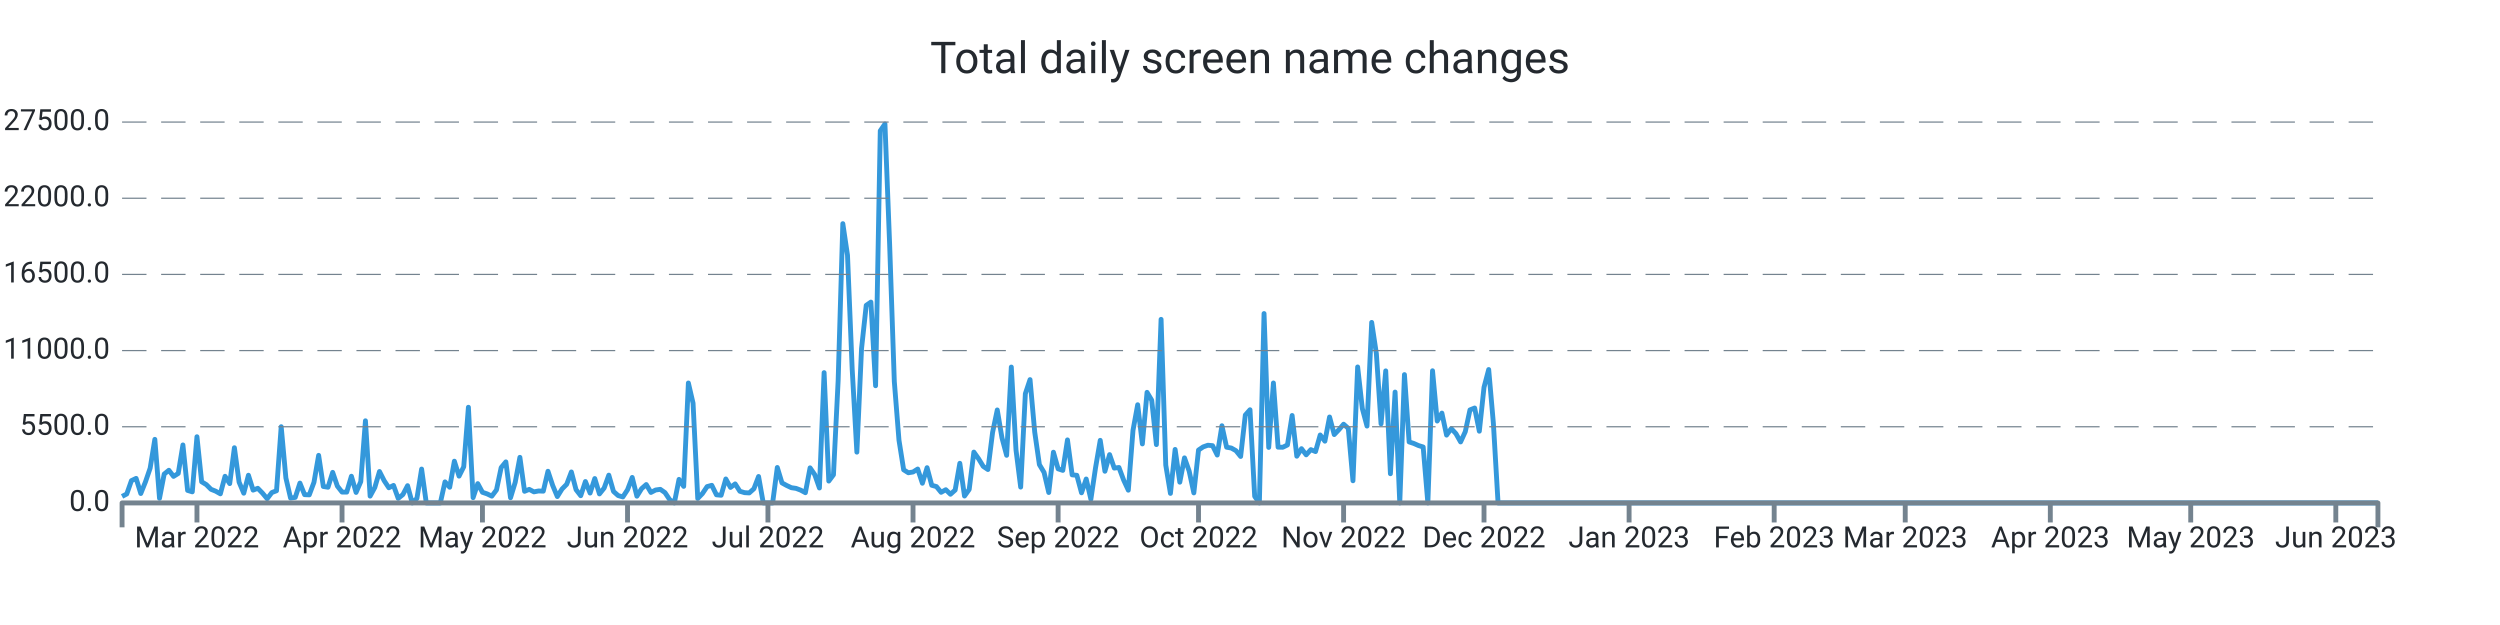
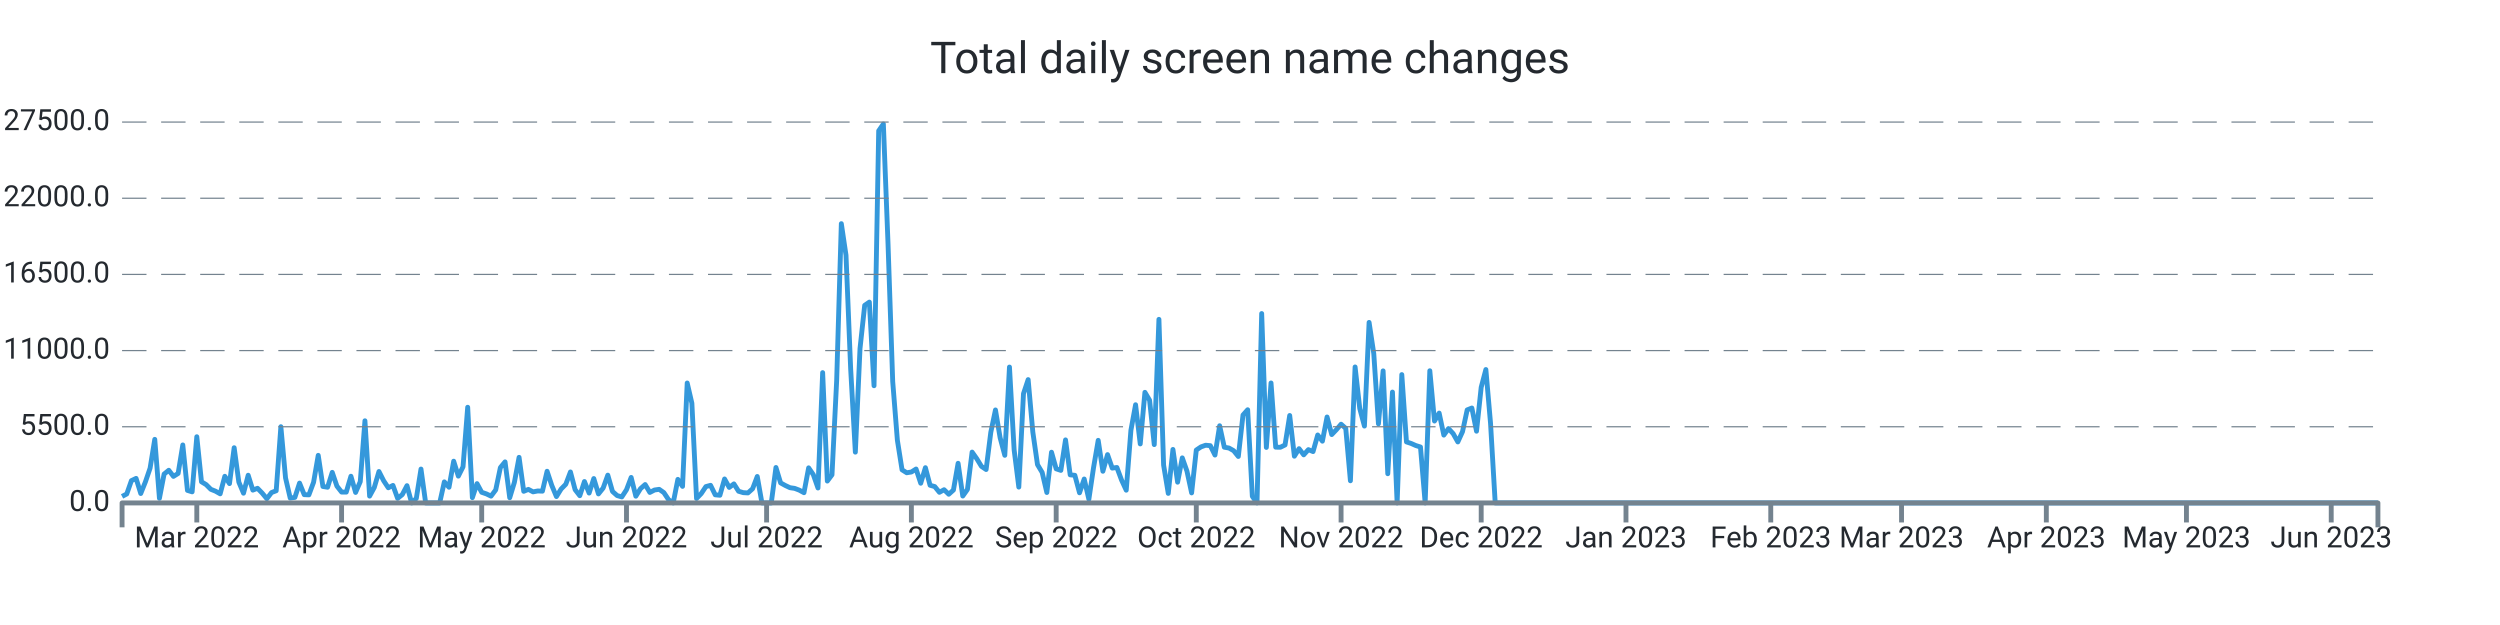
<svg xmlns="http://www.w3.org/2000/svg" width="1024.0" height="256.0" viewBox="0 0 1024.0 256.0" preserveAspectRatio="xMidYMid meet">
-   <path stroke="#3498db" stroke-linejoin="round" d="M 50.0 203.339 L 50 203.339L 51.917 202.33L 53.834 196.867L 55.751 195.948L 57.668 202.143L 59.585 197.355L 61.502 191.761L 63.419 179.962L 65.336 204.094L 67.253 194.172L 69.17 192.618L 71.087 195.125L 73.004 193.928L 74.921 182.248L 76.838 200.866L 78.755 201.456L 80.672 178.89L 82.589 197.338L 84.506 198.501L 86.423 200.418L 88.34 201.184L 90.257 202.267L 92.174 195.091L 94.091 198.081L 96.008 183.389L 97.925 197.474L 99.842 202.018L 101.759 194.66L 103.676 200.753L 105.593 200.004L 107.51 201.972L 109.427 204.275L 111.344 201.745L 113.261 201.014L 115.178 174.783L 117.095 195.761L 119.012 204.003L 120.929 203.731L 122.846 197.877L 124.763 202.608L 126.68 202.693L 128.598 197.559L 130.515 186.514L 132.432 199.266L 134.349 199.573L 136.266 193.48L 138.183 199.108L 140.1 201.547L 142.017 201.57L 143.934 195.069L 145.851 201.7L 147.768 197.287L 149.685 172.355L 151.602 203.209L 153.519 199.675L 155.436 193.129L 157.353 196.89L 159.27 199.788L 161.187 198.83L 163.104 204.134L 165.021 202.579L 166.938 198.926L 168.855 206L 170.772 204.128L 172.689 192.125L 174.606 206L 176.523 206L 178.44 206L 180.357 206L 182.274 197.372L 184.191 199.578L 186.108 188.902L 188.025 195.029L 189.942 191.206L 191.859 166.813L 193.776 203.839L 195.693 198.092L 197.61 201.643L 199.527 202.296L 201.444 203.22L 203.361 200.668L 205.278 191.512L 207.195 189.186L 209.112 203.867L 211.029 197.565L 212.946 187.325L 214.863 201.235L 216.78 200.446L 218.697 201.462L 220.614 201.099L 222.531 201.178L 224.448 193.026L 226.365 198.807L 228.282 203.391L 230.199 200.305L 232.116 198.359L 234.033 193.31L 235.95 200.566L 237.867 203.039L 239.784 197.23L 241.701 201.955L 243.618 196.016L 245.535 202.307L 247.452 199.913L 249.369 194.621L 251.286 201.292L 253.203 202.988L 255.12 203.544L 257.037 200.605L 258.954 195.562L 260.871 203.243L 262.788 200.157L 264.705 198.467L 266.622 201.7L 268.539 200.707L 270.456 200.429L 272.373 201.768L 274.29 204.644L 276.207 206L 278.124 196.356L 280.041 199.215L 281.959 156.874L 283.876 165.151L 285.793 204.173L 287.71 202.177L 289.627 199.312L 291.544 198.784L 293.461 202.676L 295.378 202.857L 297.295 196.186L 299.212 199.647L 301.129 198.206L 303.046 201.218L 304.963 201.791L 306.88 201.904L 308.797 200.197L 310.714 195.171L 312.631 206L 314.548 206L 316.465 206L 318.382 191.483L 320.299 197.797L 322.216 198.852L 324.133 199.76L 326.05 200.038L 327.967 200.764L 329.884 201.808L 331.801 191.631L 333.718 194.411L 335.635 199.885L 337.552 152.631L 339.469 197.048L 341.386 194.473L 343.303 155.904L 345.22 91.609L 347.137 104.538L 349.054 151.179L 350.971 185.198L 352.888 142.766L 354.805 125.067L 356.722 123.745L 358.639 157.997L 360.556 53.568L 362.473 50.789L 364.39 100.022L 366.307 156.245L 368.224 180.32L 370.141 192.437L 372.058 193.639L 373.975 193.333L 375.892 192.113L 377.809 197.933L 379.726 191.563L 381.643 198.767L 383.56 199.301L 385.477 201.649L 387.394 200.588L 389.311 202.438L 391.228 200.73L 393.145 189.77L 395.062 203.175L 396.979 200.486L 398.896 185.181L 400.813 187.887L 402.73 191.018L 404.647 192.317L 406.564 177.097L 408.481 167.913L 410.398 179.31L 412.315 186.497L 414.232 150.345L 416.149 184.273L 418.066 199.51L 419.983 161.248L 421.9 155.49L 423.817 176.961L 425.734 190.309L 427.651 193.509L 429.568 201.728L 431.485 185.226L 433.402 192.034L 435.32 192.669L 437.237 180.183L 439.154 194.501L 441.071 194.683L 442.988 201.853L 444.905 196.203L 446.822 204.491L 448.739 191.557L 450.656 180.365L 452.573 193.026L 454.49 186.208L 456.407 191.727L 458.324 191.483L 460.241 196.634L 462.158 200.781L 464.075 176.269L 465.992 165.78L 467.909 181.829L 469.826 160.698L 471.743 163.931L 473.66 182.106L 475.577 130.808L 477.494 190.496L 479.411 202.091L 481.328 184.092L 483.245 197.502L 485.162 187.541L 487.079 192.953L 488.996 201.887L 490.913 184.336L 492.83 183.048L 494.747 182.367L 496.664 182.543L 498.581 186.389L 500.498 174.386L 502.415 183.179L 504.332 183.513L 506.249 184.602L 508.166 186.968L 510.083 170.001L 512 167.834L 513.917 203.322L 515.834 206L 517.751 128.431L 519.668 183.264L 521.585 156.869L 523.502 183.156L 525.419 183.201L 527.336 182.26L 529.253 170.188L 531.17 186.866L 533.087 183.774L 535.004 186.299L 536.921 184.171L 538.838 184.966L 540.755 178.17L 542.672 180.705L 544.589 170.801L 546.506 177.994L 548.423 175.991L 550.34 173.756L 552.257 175.458L 554.174 196.918L 556.091 150.305L 558.008 167.34L 559.925 174.522L 561.842 132.056L 563.759 144.831L 565.676 173.609L 567.593 151.911L 569.51 194.036L 571.427 160.595L 573.344 206L 575.261 153.437L 577.178 181.012L 579.095 181.641L 581.012 182.492L 582.929 183.088L 584.846 206L 586.763 151.865L 588.68 172.457L 590.598 169.207L 592.515 178.221L 594.432 175.543L 596.349 177.614L 598.266 181.017L 600.183 176.808L 602.1 167.896L 604.017 167.125L 605.934 176.621L 607.851 158.633L 609.768 151.36L 611.685 173.353L 613.602 206L 615.519 206L 617.436 206L 619.353 206L 621.27 206L 623.187 206L 625.104 206L 627.021 206L 628.938 206L 630.855 206L 632.772 206L 634.689 206L 636.606 206L 638.523 206L 640.44 206L 642.357 206L 644.274 206L 646.191 206L 648.108 206L 650.025 206L 651.942 206L 653.859 206L 655.776 206L 657.693 206L 659.61 206L 661.527 206L 663.444 206L 665.361 206L 667.278 206L 669.195 206L 671.112 206L 673.029 206L 674.946 206L 676.863 206L 678.78 206L 680.697 206L 682.614 206L 684.531 206L 686.448 206L 688.365 206L 690.282 206L 692.199 206L 694.116 206L 696.033 206L 697.95 206L 699.867 206L 701.784 206L 703.701 206L 705.618 206L 707.535 206L 709.452 206L 711.369 206L 713.286 206L 715.203 206L 717.12 206L 719.037 206L 720.954 206L 722.871 206L 724.788 206L 726.705 206L 728.622 206L 730.539 206L 732.456 206L 734.373 206L 736.29 206L 738.207 206L 740.124 206L 742.041 206L 743.959 206L 745.876 206L 747.793 206L 749.71 206L 751.627 206L 753.544 206L 755.461 206L 757.378 206L 759.295 206L 761.212 206L 763.129 206L 765.046 206L 766.963 206L 768.88 206L 770.797 206L 772.714 206L 774.631 206L 776.548 206L 778.465 206L 780.382 206L 782.299 206L 784.216 206L 786.133 206L 788.05 206L 789.967 206L 791.884 206L 793.801 206L 795.718 206L 797.635 206L 799.552 206L 801.469 206L 803.386 206L 805.303 206L 807.22 206L 809.137 206L 811.054 206L 812.971 206L 814.888 206L 816.805 206L 818.722 206L 820.639 206L 822.556 206L 824.473 206L 826.39 206L 828.307 206L 830.224 206L 832.141 206L 834.058 206L 835.975 206L 837.892 206L 839.809 206L 841.726 206L 843.643 206L 845.56 206L 847.477 206L 849.394 206L 851.311 206L 853.228 206L 855.145 206L 857.062 206L 858.979 206L 860.896 206L 862.813 206L 864.73 206L 866.647 206L 868.564 206L 870.481 206L 872.398 206L 874.315 206L 876.232 206L 878.149 206L 880.066 206L 881.983 206L 883.9 206L 885.817 206L 887.734 206L 889.651 206L 891.568 206L 893.485 206L 895.402 206L 897.32 206L 899.237 206L 901.154 206L 903.071 206L 904.988 206L 906.905 206L 908.822 206L 910.739 206L 912.656 206L 914.573 206L 916.49 206L 918.407 206L 920.324 206L 922.241 206L 924.158 206L 926.075 206L 927.992 206L 929.909 206L 931.826 206L 933.743 206L 935.66 206L 937.577 206L 939.494 206L 941.411 206L 943.328 206L 945.245 206L 947.162 206L 949.079 206L 950.996 206L 952.913 206L 954.83 206L 956.747 206L 958.664 206L 960.581 206L 962.498 206L 964.415 206L 966.332 206L 968.249 206L 970.166 206L 972.083 206L 974 206" stroke-width="2.0" fill="none" />
+   <path stroke="#3498db" stroke-linejoin="round" d="M 50.0 203.339 L 50 203.339L 51.913 202.33L 53.826 196.867L 55.739 195.948L 57.652 202.143L 59.565 197.355L 61.478 191.761L 63.391 179.962L 65.304 204.094L 67.217 194.172L 69.13 192.618L 71.043 195.125L 72.957 193.928L 74.87 182.248L 76.783 200.866L 78.696 201.456L 80.609 178.89L 82.522 197.338L 84.435 198.501L 86.348 200.418L 88.261 201.184L 90.174 202.267L 92.087 195.091L 94 198.081L 95.913 183.389L 97.826 197.474L 99.739 202.018L 101.652 194.66L 103.565 200.753L 105.478 200.004L 107.391 201.972L 109.304 204.275L 111.217 201.745L 113.13 201.014L 115.043 174.783L 116.957 195.761L 118.87 204.003L 120.783 203.731L 122.696 197.877L 124.609 202.608L 126.522 202.693L 128.435 197.559L 130.348 186.514L 132.261 199.266L 134.174 199.573L 136.087 193.48L 138 199.108L 139.913 201.547L 141.826 201.57L 143.739 195.069L 145.652 201.7L 147.565 197.287L 149.478 172.355L 151.391 203.209L 153.304 199.675L 155.217 193.129L 157.13 196.89L 159.043 199.788L 160.957 198.83L 162.87 204.134L 164.783 202.579L 166.696 198.926L 168.609 206L 170.522 204.128L 172.435 192.125L 174.348 206L 176.261 206L 178.174 206L 180.087 206L 182 197.372L 183.913 199.578L 185.826 188.902L 187.739 195.029L 189.652 191.206L 191.565 166.813L 193.478 203.839L 195.391 198.092L 197.304 201.643L 199.217 202.296L 201.13 203.22L 203.043 200.668L 204.957 191.512L 206.87 189.186L 208.783 203.867L 210.696 197.565L 212.609 187.325L 214.522 201.235L 216.435 200.446L 218.348 201.462L 220.261 201.099L 222.174 201.178L 224.087 193.026L 226 198.807L 227.913 203.391L 229.826 200.305L 231.739 198.359L 233.652 193.31L 235.565 200.566L 237.478 203.039L 239.391 197.23L 241.304 201.955L 243.217 196.016L 245.13 202.307L 247.043 199.913L 248.957 194.621L 250.87 201.292L 252.783 202.988L 254.696 203.544L 256.609 200.605L 258.522 195.562L 260.435 203.243L 262.348 200.157L 264.261 198.467L 266.174 201.7L 268.087 200.707L 270 200.429L 271.913 201.768L 273.826 204.644L 275.739 206L 277.652 196.356L 279.565 199.215L 281.478 156.874L 283.391 165.151L 285.304 204.173L 287.217 202.177L 289.13 199.312L 291.043 198.784L 292.957 202.676L 294.87 202.857L 296.783 196.186L 298.696 199.647L 300.609 198.206L 302.522 201.218L 304.435 201.791L 306.348 201.904L 308.261 200.197L 310.174 195.171L 312.087 206L 314 206L 315.913 206L 317.826 191.483L 319.739 197.797L 321.652 198.852L 323.565 199.76L 325.478 200.038L 327.391 200.764L 329.304 201.808L 331.217 191.631L 333.13 194.411L 335.043 199.885L 336.957 152.631L 338.87 197.048L 340.783 194.473L 342.696 155.904L 344.609 91.609L 346.522 104.538L 348.435 151.179L 350.348 185.198L 352.261 142.766L 354.174 125.067L 356.087 123.745L 358 157.997L 359.913 53.568L 361.826 50.789L 363.739 100.022L 365.652 156.245L 367.565 180.32L 369.478 192.437L 371.391 193.639L 373.304 193.333L 375.217 192.113L 377.13 197.933L 379.043 191.563L 380.957 198.767L 382.87 199.301L 384.783 201.649L 386.696 200.588L 388.609 202.438L 390.522 200.73L 392.435 189.77L 394.348 203.175L 396.261 200.486L 398.174 185.181L 400.087 187.887L 402 191.018L 403.913 192.317L 405.826 177.097L 407.739 167.913L 409.652 179.31L 411.565 186.497L 413.478 150.345L 415.391 184.273L 417.304 199.51L 419.217 161.248L 421.13 155.49L 423.043 176.961L 424.957 190.309L 426.87 193.509L 428.783 201.728L 430.696 185.226L 432.609 192.034L 434.522 192.669L 436.435 180.183L 438.348 194.501L 440.261 194.683L 442.174 201.853L 444.087 196.203L 446 204.491L 447.913 191.557L 449.826 180.365L 451.739 193.026L 453.652 186.208L 455.565 191.727L 457.478 191.483L 459.391 196.634L 461.304 200.781L 463.217 176.269L 465.13 165.78L 467.043 181.829L 468.957 160.698L 470.87 163.931L 472.783 182.106L 474.696 130.808L 476.609 190.496L 478.522 202.091L 480.435 184.092L 482.348 197.502L 484.261 187.541L 486.174 192.953L 488.087 201.887L 490 184.336L 491.913 183.048L 493.826 182.367L 495.739 182.543L 497.652 186.389L 499.565 174.386L 501.478 183.179L 503.391 183.513L 505.304 184.602L 507.217 186.968L 509.13 170.001L 511.043 167.834L 512.957 203.322L 514.87 206L 516.783 128.431L 518.696 183.264L 520.609 156.869L 522.522 183.156L 524.435 183.201L 526.348 182.26L 528.261 170.188L 530.174 186.866L 532.087 183.774L 534 186.299L 535.913 184.171L 537.826 184.966L 539.739 178.17L 541.652 180.705L 543.565 170.801L 545.478 177.994L 547.391 175.991L 549.304 173.756L 551.217 175.458L 553.13 196.918L 555.043 150.305L 556.957 167.34L 558.87 174.522L 560.783 132.056L 562.696 144.831L 564.609 173.609L 566.522 151.911L 568.435 194.036L 570.348 160.595L 572.261 206L 574.174 153.437L 576.087 181.012L 578 181.641L 579.913 182.492L 581.826 183.088L 583.739 206L 585.652 151.865L 587.565 172.457L 589.478 169.207L 591.391 178.221L 593.304 175.543L 595.217 177.614L 597.13 181.017L 599.043 176.808L 600.957 167.896L 602.87 167.125L 604.783 176.621L 606.696 158.633L 608.609 151.36L 610.522 173.353L 612.435 206L 614.348 206L 616.261 206L 618.174 206L 620.087 206L 622 206L 623.913 206L 625.826 206L 627.739 206L 629.652 206L 631.565 206L 633.478 206L 635.391 206L 637.304 206L 639.217 206L 641.13 206L 643.043 206L 644.957 206L 646.87 206L 648.783 206L 650.696 206L 652.609 206L 654.522 206L 656.435 206L 658.348 206L 660.261 206L 662.174 206L 664.087 206L 666 206L 667.913 206L 669.826 206L 671.739 206L 673.652 206L 675.565 206L 677.478 206L 679.391 206L 681.304 206L 683.217 206L 685.13 206L 687.043 206L 688.957 206L 690.87 206L 692.783 206L 694.696 206L 696.609 206L 698.522 206L 700.435 206L 702.348 206L 704.261 206L 706.174 206L 708.087 206L 710 206L 711.913 206L 713.826 206L 715.739 206L 717.652 206L 719.565 206L 721.478 206L 723.391 206L 725.304 206L 727.217 206L 729.13 206L 731.043 206L 732.957 206L 734.87 206L 736.783 206L 738.696 206L 740.609 206L 742.522 206L 744.435 206L 746.348 206L 748.261 206L 750.174 206L 752.087 206L 754 206L 755.913 206L 757.826 206L 759.739 206L 761.652 206L 763.565 206L 765.478 206L 767.391 206L 769.304 206L 771.217 206L 773.13 206L 775.043 206L 776.957 206L 778.87 206L 780.783 206L 782.696 206L 784.609 206L 786.522 206L 788.435 206L 790.348 206L 792.261 206L 794.174 206L 796.087 206L 798 206L 799.913 206L 801.826 206L 803.739 206L 805.652 206L 807.565 206L 809.478 206L 811.391 206L 813.304 206L 815.217 206L 817.13 206L 819.043 206L 820.957 206L 822.87 206L 824.783 206L 826.696 206L 828.609 206L 830.522 206L 832.435 206L 834.348 206L 836.261 206L 838.174 206L 840.087 206L 842 206L 843.913 206L 845.826 206L 847.739 206L 849.652 206L 851.565 206L 853.478 206L 855.391 206L 857.304 206L 859.217 206L 861.13 206L 863.043 206L 864.957 206L 866.87 206L 868.783 206L 870.696 206L 872.609 206L 874.522 206L 876.435 206L 878.348 206L 880.261 206L 882.174 206L 884.087 206L 886 206L 887.913 206L 889.826 206L 891.739 206L 893.652 206L 895.565 206L 897.478 206L 899.391 206L 901.304 206L 903.217 206L 905.13 206L 907.043 206L 908.957 206L 910.87 206L 912.783 206L 914.696 206L 916.609 206L 918.522 206L 920.435 206L 922.348 206L 924.261 206L 926.174 206L 928.087 206L 930 206L 931.913 206L 933.826 206L 935.739 206L 937.652 206L 939.565 206L 941.478 206L 943.391 206L 945.304 206L 947.217 206L 949.13 206L 951.043 206L 952.957 206L 954.87 206L 956.783 206L 958.696 206L 960.609 206L 962.522 206L 964.435 206L 966.348 206L 968.261 206L 970.174 206L 972.087 206L 974 206" stroke-width="2.0" fill="none" />
  <text x="45.0" font-family="-apple-system, system-ui, BlinkMacSystemFont, Roboto" y="50.0" dominant-baseline="middle" text-anchor="end" font-size="12" fill="#24292f">27500.0</text>
  <path stroke="#74838f" stroke-dasharray="10 6" stroke-width="0.5" d="M 50.0 50.0 L 974.0 50.0" />
  <text x="45.0" font-family="-apple-system, system-ui, BlinkMacSystemFont, Roboto" y="81.2" dominant-baseline="middle" text-anchor="end" font-size="12" fill="#24292f">22000.0</text>
  <path stroke="#74838f" stroke-dasharray="10 6" stroke-width="0.5" d="M 50.0 81.2 L 974.0 81.2" />
  <text x="45.0" font-family="-apple-system, system-ui, BlinkMacSystemFont, Roboto" y="112.4" dominant-baseline="middle" text-anchor="end" font-size="12" fill="#24292f">16500.0</text>
  <path stroke="#74838f" stroke-dasharray="10 6" stroke-width="0.5" d="M 50.0 112.4 L 974.0 112.4" />
  <text x="45.0" font-family="-apple-system, system-ui, BlinkMacSystemFont, Roboto" y="143.6" dominant-baseline="middle" text-anchor="end" font-size="12" fill="#24292f">11000.0</text>
  <path stroke="#74838f" stroke-dasharray="10 6" stroke-width="0.5" d="M 50.0 143.6 L 974.0 143.6" />
  <text x="45.0" font-family="-apple-system, system-ui, BlinkMacSystemFont, Roboto" y="174.8" dominant-baseline="middle" text-anchor="end" font-size="12" fill="#24292f">5500.0</text>
  <path stroke="#74838f" stroke-dasharray="10 6" stroke-width="0.5" d="M 50.0 174.8 L 974.0 174.8" />
  <text x="45.0" font-family="-apple-system, system-ui, BlinkMacSystemFont, Roboto" y="206.0" dominant-baseline="middle" text-anchor="end" font-size="12" fill="#24292f">0.0</text>
-   <path stroke="#74838f" stroke-width="2.0" d="M 80.672 206.0 L 80.672 214.0" />
-   <text x="80.672" font-family="-apple-system, system-ui, BlinkMacSystemFont, Roboto" y="216.0" dominant-baseline="hanging" text-anchor="middle" font-size="12" fill="#24292f">Mar 2022</text>
-   <path stroke="#74838f" stroke-width="2.0" d="M 140.1 206.0 L 140.1 214.0" />
-   <text x="140.1" font-family="-apple-system, system-ui, BlinkMacSystemFont, Roboto" y="216.0" dominant-baseline="hanging" text-anchor="middle" font-size="12" fill="#24292f">Apr 2022</text>
-   <path stroke="#74838f" stroke-width="2.0" d="M 197.61 206.0 L 197.61 214.0" />
-   <text x="197.61" font-family="-apple-system, system-ui, BlinkMacSystemFont, Roboto" y="216.0" dominant-baseline="hanging" text-anchor="middle" font-size="12" fill="#24292f">May 2022</text>
-   <path stroke="#74838f" stroke-width="2.0" d="M 257.037 206.0 L 257.037 214.0" />
-   <text x="257.037" font-family="-apple-system, system-ui, BlinkMacSystemFont, Roboto" y="216.0" dominant-baseline="hanging" text-anchor="middle" font-size="12" fill="#24292f">Jun 2022</text>
-   <path stroke="#74838f" stroke-width="2.0" d="M 314.548 206.0 L 314.548 214.0" />
-   <text x="314.548" font-family="-apple-system, system-ui, BlinkMacSystemFont, Roboto" y="216.0" dominant-baseline="hanging" text-anchor="middle" font-size="12" fill="#24292f">Jul 2022</text>
-   <path stroke="#74838f" stroke-width="2.0" d="M 373.975 206.0 L 373.975 214.0" />
-   <text x="373.975" font-family="-apple-system, system-ui, BlinkMacSystemFont, Roboto" y="216.0" dominant-baseline="hanging" text-anchor="middle" font-size="12" fill="#24292f">Aug 2022</text>
-   <path stroke="#74838f" stroke-width="2.0" d="M 433.402 206.0 L 433.402 214.0" />
-   <text x="433.402" font-family="-apple-system, system-ui, BlinkMacSystemFont, Roboto" y="216.0" dominant-baseline="hanging" text-anchor="middle" font-size="12" fill="#24292f">Sep 2022</text>
-   <path stroke="#74838f" stroke-width="2.0" d="M 490.913 206.0 L 490.913 214.0" />
-   <text x="490.913" font-family="-apple-system, system-ui, BlinkMacSystemFont, Roboto" y="216.0" dominant-baseline="hanging" text-anchor="middle" font-size="12" fill="#24292f">Oct 2022</text>
-   <path stroke="#74838f" stroke-width="2.0" d="M 550.34 206.0 L 550.34 214.0" />
-   <text x="550.34" font-family="-apple-system, system-ui, BlinkMacSystemFont, Roboto" y="216.0" dominant-baseline="hanging" text-anchor="middle" font-size="12" fill="#24292f">Nov 2022</text>
-   <path stroke="#74838f" stroke-width="2.0" d="M 607.851 206.0 L 607.851 214.0" />
-   <text x="607.851" font-family="-apple-system, system-ui, BlinkMacSystemFont, Roboto" y="216.0" dominant-baseline="hanging" text-anchor="middle" font-size="12" fill="#24292f">Dec 2022</text>
-   <path stroke="#74838f" stroke-width="2.0" d="M 667.278 206.0 L 667.278 214.0" />
-   <text x="667.278" font-family="-apple-system, system-ui, BlinkMacSystemFont, Roboto" y="216.0" dominant-baseline="hanging" text-anchor="middle" font-size="12" fill="#24292f">Jan 2023</text>
-   <path stroke="#74838f" stroke-width="2.0" d="M 726.705 206.0 L 726.705 214.0" />
-   <text x="726.705" font-family="-apple-system, system-ui, BlinkMacSystemFont, Roboto" y="216.0" dominant-baseline="hanging" text-anchor="middle" font-size="12" fill="#24292f">Feb 2023</text>
-   <path stroke="#74838f" stroke-width="2.0" d="M 780.382 206.0 L 780.382 214.0" />
-   <text x="780.382" font-family="-apple-system, system-ui, BlinkMacSystemFont, Roboto" y="216.0" dominant-baseline="hanging" text-anchor="middle" font-size="12" fill="#24292f">Mar 2023</text>
-   <path stroke="#74838f" stroke-width="2.0" d="M 839.809 206.0 L 839.809 214.0" />
-   <text x="839.809" font-family="-apple-system, system-ui, BlinkMacSystemFont, Roboto" y="216.0" dominant-baseline="hanging" text-anchor="middle" font-size="12" fill="#24292f">Apr 2023</text>
-   <path stroke="#74838f" stroke-width="2.0" d="M 897.32 206.0 L 897.32 214.0" />
-   <text x="897.32" font-family="-apple-system, system-ui, BlinkMacSystemFont, Roboto" y="216.0" dominant-baseline="hanging" text-anchor="middle" font-size="12" fill="#24292f">May 2023</text>
-   <path stroke="#74838f" stroke-width="2.0" d="M 956.747 206.0 L 956.747 214.0" />
-   <text x="956.747" font-family="-apple-system, system-ui, BlinkMacSystemFont, Roboto" y="216.0" dominant-baseline="hanging" text-anchor="middle" font-size="12" fill="#24292f">Jun 2023</text>
+   <path stroke="#74838f" stroke-width="2.0" d="M 80.609 206.0 L 80.609 214.0" />
+   <text x="80.609" font-family="-apple-system, system-ui, BlinkMacSystemFont, Roboto" y="216.0" dominant-baseline="hanging" text-anchor="middle" font-size="12" fill="#24292f">Mar 2022</text>
+   <path stroke="#74838f" stroke-width="2.0" d="M 139.913 206.0 L 139.913 214.0" />
+   <text x="139.913" font-family="-apple-system, system-ui, BlinkMacSystemFont, Roboto" y="216.0" dominant-baseline="hanging" text-anchor="middle" font-size="12" fill="#24292f">Apr 2022</text>
+   <path stroke="#74838f" stroke-width="2.0" d="M 197.304 206.0 L 197.304 214.0" />
+   <text x="197.304" font-family="-apple-system, system-ui, BlinkMacSystemFont, Roboto" y="216.0" dominant-baseline="hanging" text-anchor="middle" font-size="12" fill="#24292f">May 2022</text>
+   <path stroke="#74838f" stroke-width="2.0" d="M 256.609 206.0 L 256.609 214.0" />
+   <text x="256.609" font-family="-apple-system, system-ui, BlinkMacSystemFont, Roboto" y="216.0" dominant-baseline="hanging" text-anchor="middle" font-size="12" fill="#24292f">Jun 2022</text>
+   <path stroke="#74838f" stroke-width="2.0" d="M 314.0 206.0 L 314.0 214.0" />
+   <text x="314.0" font-family="-apple-system, system-ui, BlinkMacSystemFont, Roboto" y="216.0" dominant-baseline="hanging" text-anchor="middle" font-size="12" fill="#24292f">Jul 2022</text>
+   <path stroke="#74838f" stroke-width="2.0" d="M 373.304 206.0 L 373.304 214.0" />
+   <text x="373.304" font-family="-apple-system, system-ui, BlinkMacSystemFont, Roboto" y="216.0" dominant-baseline="hanging" text-anchor="middle" font-size="12" fill="#24292f">Aug 2022</text>
+   <path stroke="#74838f" stroke-width="2.0" d="M 432.609 206.0 L 432.609 214.0" />
+   <text x="432.609" font-family="-apple-system, system-ui, BlinkMacSystemFont, Roboto" y="216.0" dominant-baseline="hanging" text-anchor="middle" font-size="12" fill="#24292f">Sep 2022</text>
+   <path stroke="#74838f" stroke-width="2.0" d="M 490.0 206.0 L 490.0 214.0" />
+   <text x="490.0" font-family="-apple-system, system-ui, BlinkMacSystemFont, Roboto" y="216.0" dominant-baseline="hanging" text-anchor="middle" font-size="12" fill="#24292f">Oct 2022</text>
+   <path stroke="#74838f" stroke-width="2.0" d="M 549.304 206.0 L 549.304 214.0" />
+   <text x="549.304" font-family="-apple-system, system-ui, BlinkMacSystemFont, Roboto" y="216.0" dominant-baseline="hanging" text-anchor="middle" font-size="12" fill="#24292f">Nov 2022</text>
+   <path stroke="#74838f" stroke-width="2.0" d="M 606.696 206.0 L 606.696 214.0" />
+   <text x="606.696" font-family="-apple-system, system-ui, BlinkMacSystemFont, Roboto" y="216.0" dominant-baseline="hanging" text-anchor="middle" font-size="12" fill="#24292f">Dec 2022</text>
+   <path stroke="#74838f" stroke-width="2.0" d="M 666.0 206.0 L 666.0 214.0" />
+   <text x="666.0" font-family="-apple-system, system-ui, BlinkMacSystemFont, Roboto" y="216.0" dominant-baseline="hanging" text-anchor="middle" font-size="12" fill="#24292f">Jan 2023</text>
+   <path stroke="#74838f" stroke-width="2.0" d="M 725.304 206.0 L 725.304 214.0" />
+   <text x="725.304" font-family="-apple-system, system-ui, BlinkMacSystemFont, Roboto" y="216.0" dominant-baseline="hanging" text-anchor="middle" font-size="12" fill="#24292f">Feb 2023</text>
+   <path stroke="#74838f" stroke-width="2.0" d="M 778.87 206.0 L 778.87 214.0" />
+   <text x="778.87" font-family="-apple-system, system-ui, BlinkMacSystemFont, Roboto" y="216.0" dominant-baseline="hanging" text-anchor="middle" font-size="12" fill="#24292f">Mar 2023</text>
+   <path stroke="#74838f" stroke-width="2.0" d="M 838.174 206.0 L 838.174 214.0" />
+   <text x="838.174" font-family="-apple-system, system-ui, BlinkMacSystemFont, Roboto" y="216.0" dominant-baseline="hanging" text-anchor="middle" font-size="12" fill="#24292f">Apr 2023</text>
+   <path stroke="#74838f" stroke-width="2.0" d="M 895.565 206.0 L 895.565 214.0" />
+   <text x="895.565" font-family="-apple-system, system-ui, BlinkMacSystemFont, Roboto" y="216.0" dominant-baseline="hanging" text-anchor="middle" font-size="12" fill="#24292f">May 2023</text>
+   <path stroke="#74838f" stroke-width="2.0" d="M 954.87 206.0 L 954.87 214.0" />
+   <text x="954.87" font-family="-apple-system, system-ui, BlinkMacSystemFont, Roboto" y="216.0" dominant-baseline="hanging" text-anchor="middle" font-size="12" fill="#24292f">Jun 2023</text>
  <path stroke="#74838f" stroke-linejoin="round" stroke-width="2.0" d="M 50.0 216.0 L 50.0 206.0 L 974.0 206.0 L 974.0 216.0" fill="none" />
  <text x="512.0" y="25.0" font-family="-apple-system, system-ui, BlinkMacSystemFont, Roboto" dominant-baseline="middle" text-anchor="middle" font-size="18" fill="#24292f">Total daily screen name changes</text>
</svg>
